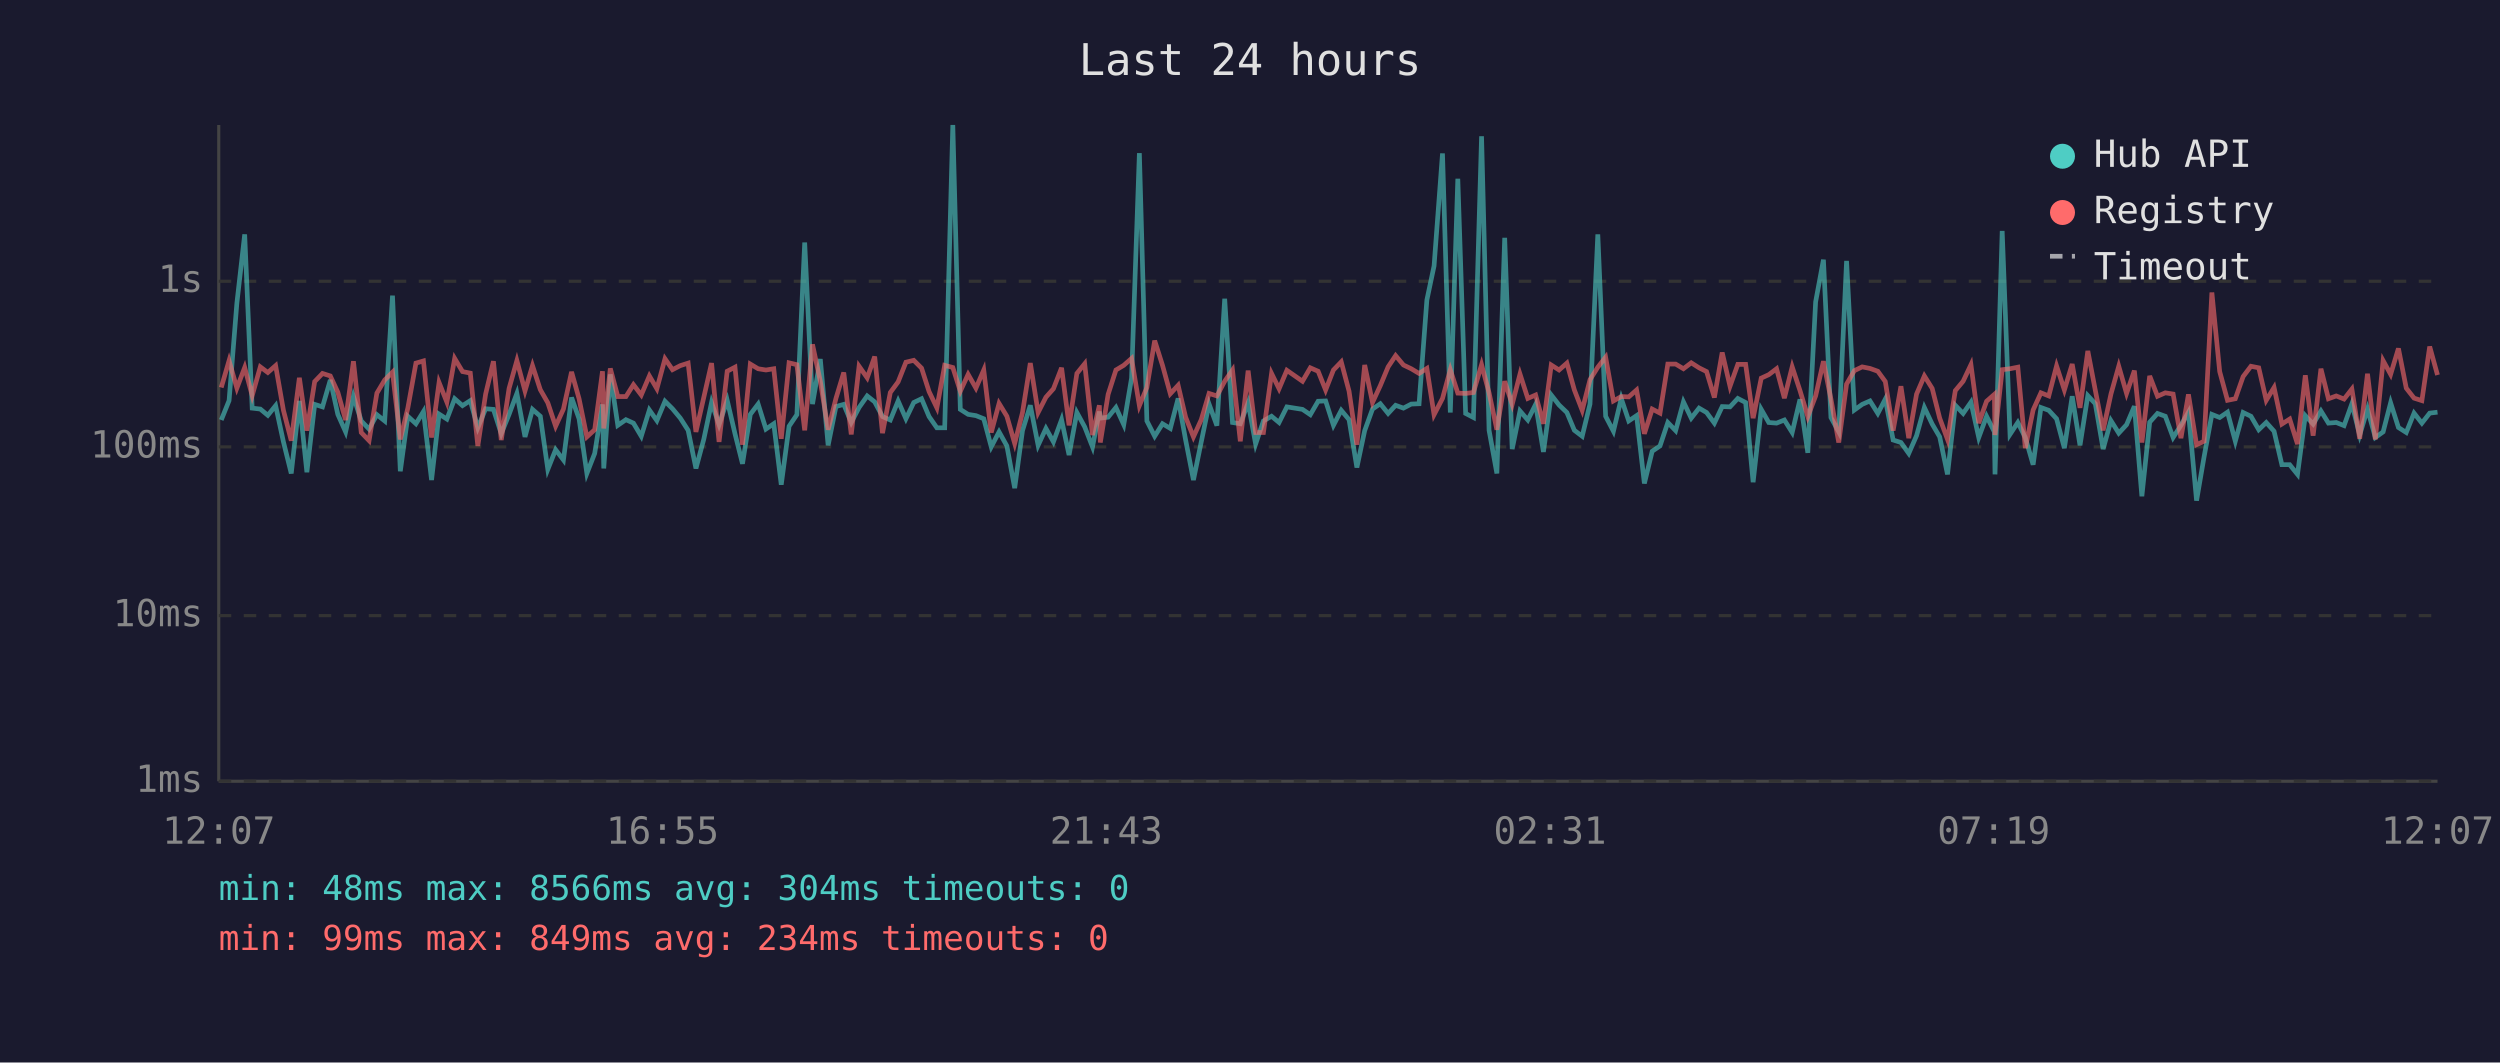
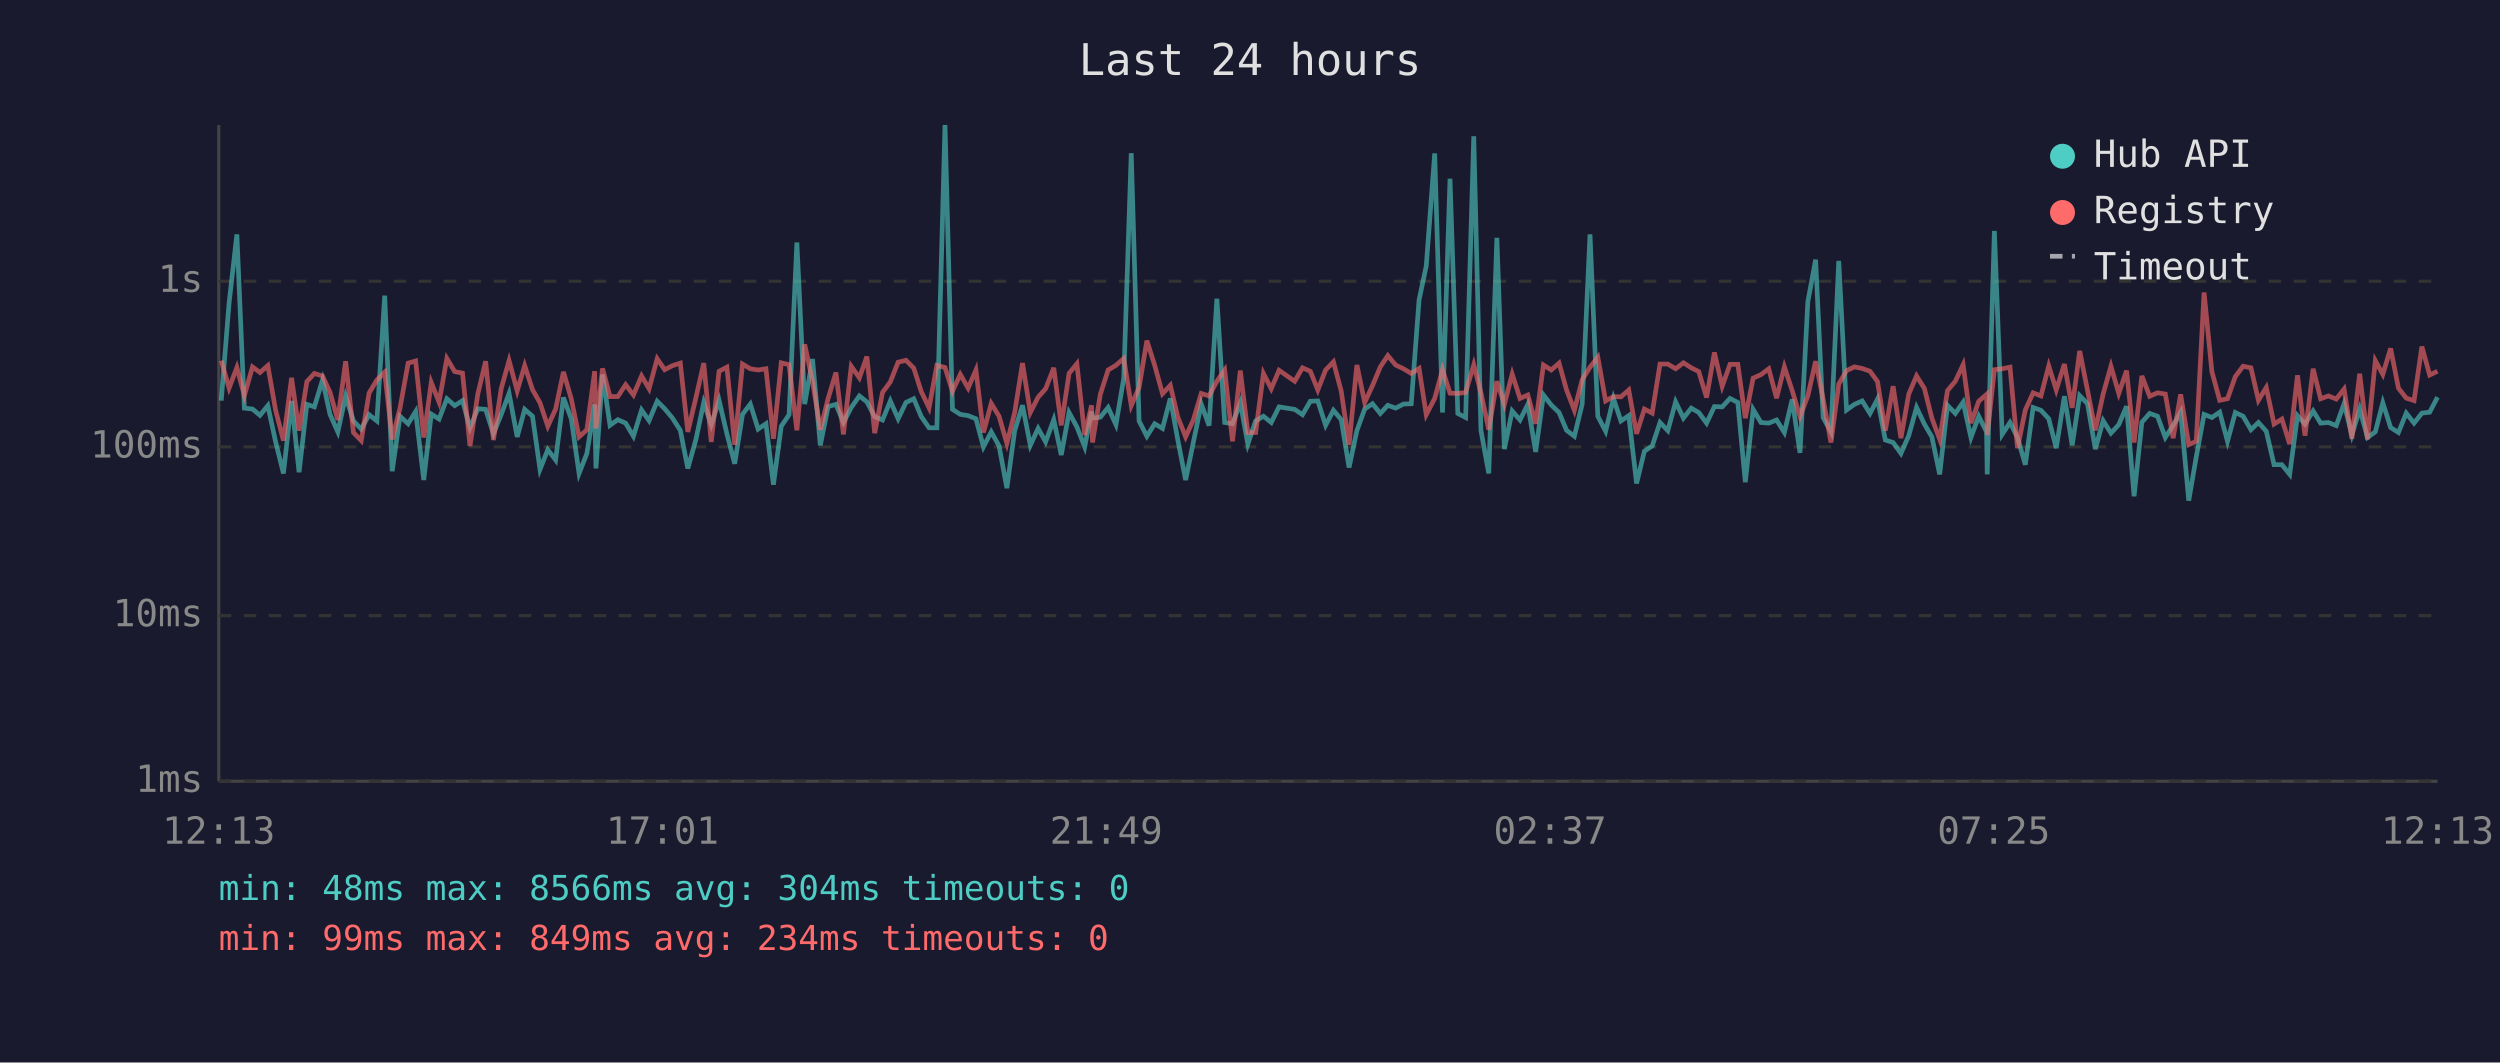
<svg xmlns="http://www.w3.org/2000/svg" viewBox="0 0 800 340" font-family="monospace" font-size="12">
  <rect width="800" height="340" fill="#1a1a2e" />
  <text x="400" y="24" fill="#e0e0e0" font-size="14" text-anchor="middle">Last 24 hours</text>
  <line x1="70" y1="40" x2="70" y2="250" stroke="#444" stroke-width="1" />
  <line x1="70" y1="250" x2="780" y2="250" stroke="#444" stroke-width="1" />
  <line x1="70" y1="250" x2="780" y2="250" stroke="#333" stroke-width="1" stroke-dasharray="4" />
  <text x="65" y="250" fill="#888" text-anchor="end" dominant-baseline="middle">1ms</text>
  <line x1="70" y1="197" x2="780" y2="197" stroke="#333" stroke-width="1" stroke-dasharray="4" />
  <text x="65" y="197" fill="#888" text-anchor="end" dominant-baseline="middle">10ms</text>
  <line x1="70" y1="143" x2="780" y2="143" stroke="#333" stroke-width="1" stroke-dasharray="4" />
  <text x="65" y="143" fill="#888" text-anchor="end" dominant-baseline="middle">100ms</text>
  <line x1="70" y1="90" x2="780" y2="90" stroke="#333" stroke-width="1" stroke-dasharray="4" />
  <text x="65" y="90" fill="#888" text-anchor="end" dominant-baseline="middle">1s</text>
-   <text x="70" y="270" fill="#888" text-anchor="middle">12:07</text>
-   <text x="212" y="270" fill="#888" text-anchor="middle">16:55</text>
-   <text x="354" y="270" fill="#888" text-anchor="middle">21:43</text>
-   <text x="496" y="270" fill="#888" text-anchor="middle">02:31</text>
-   <text x="638" y="270" fill="#888" text-anchor="middle">07:19</text>
-   <text x="780" y="270" fill="#888" text-anchor="middle">12:07</text>
-   <polyline points="70.8,134.4 73.3,128.2 75.8,97.0 78.3,75.0 80.7,130.6 83.3,130.9 85.7,132.9 88.2,129.8 90.7,141.4 93.2,151.5 95.8,128.3 98.2,151.1 100.7,129.4 103.2,130.2 105.7,121.6 108.1,132.6 110.6,138.2 113.1,126.8 115.6,134.7 118.1,137.3 120.6,132.7 123.1,134.7 125.6,94.6 128.1,150.8 130.5,133.2 133.1,135.6 135.5,131.7 138.1,153.6 140.5,132.5 143.0,134.1 145.5,127.6 148.0,129.8 150.5,128.2 152.9,136.9 155.4,130.8 157.9,131.0 160.4,138.8 162.9,132.6 165.4,125.9 168.0,139.8 170.4,131.0 172.9,133.2 175.3,150.2 177.8,143.9 180.3,147.2 182.9,127.2 185.3,134.0 187.8,151.5 190.3,145.1 192.8,129.4 193.2,149.9 195.3,119.8 197.7,136.1 200.3,134.3 202.7,135.4 205.2,139.6 207.8,131.2 210.2,134.6 212.8,128.4 215.2,130.8 217.7,133.8 220.2,137.7 222.7,149.9 225.2,140.6 227.7,128.8 230.1,135.9 232.7,128.1 235.2,138.8 237.6,148.4 240.1,132.6 242.6,129.3 245.1,137.3 247.6,135.6 250.0,155.1 252.5,136.4 255.0,132.7 257.5,77.6 260.0,129.3 262.5,114.9 265.0,142.5 267.5,130.1 270.0,129.4 272.4,135.2 274.9,130.4 277.5,126.7 279.9,128.6 282.4,133.3 284.9,134.4 287.4,128.3 289.9,134.0 292.4,128.8 294.9,127.6 297.3,133.3 299.8,136.9 302.3,136.9 304.9,40.0 307.3,131.0 309.8,132.6 312.3,133.0 314.8,134.0 317.2,143.0 319.7,138.2 322.2,142.7 324.7,156.2 327.2,137.8 329.7,129.7 332.2,142.5 334.7,137.1 337.1,141.4 339.7,134.3 342.1,145.6 344.6,132.0 347.1,136.6 349.6,143.0 351.8,131.7 352.1,133.8 354.6,133.5 357.1,130.4 359.6,135.9 362.1,121.0 364.6,49.0 367.0,134.7 369.5,139.6 372.0,135.6 374.5,137.1 377.0,127.5 379.4,140.8 381.9,153.6 384.4,141.4 386.9,129.3 389.4,136.2 391.9,95.6 394.4,135.2 396.9,135.6 399.4,128.9 401.8,142.1 404.3,134.7 406.9,133.2 409.3,135.2 411.8,130.2 416.8,131.0 419.3,132.7 421.8,128.4 424.2,128.3 426.7,136.1 429.2,131.3 431.7,134.3 434.2,149.6 436.7,137.8 439.2,130.9 441.7,129.2 444.2,132.3 446.6,129.7 449.1,130.6 451.6,129.3 454.1,129.2 456.6,96.0 458.9,85.1 461.6,49.1 464.1,132.0 466.5,57.2 469.0,132.3 471.5,133.6 474.1,43.6 476.5,137.7 479.0,151.5 481.5,76.1 483.9,143.7 486.4,131.5 488.9,134.4 491.4,129.4 493.9,144.6 496.4,126.4 498.9,129.6 501.4,132.0 503.8,137.7 506.3,139.6 508.8,129.3 511.3,75.0 513.8,133.2 516.3,138.0 518.8,127.5 521.2,134.7 523.7,133.0 526.2,154.7 528.7,144.4 531.2,142.7 533.7,135.2 536.2,137.8 538.7,128.6 541.2,133.8 543.7,130.6 546.1,132.0 548.6,135.4 551.1,130.1 553.6,130.2 556.1,127.5 558.6,128.8 561.0,154.3 563.6,131.0 566.0,135.2 568.5,135.4 571.0,134.4 573.5,138.4 576.0,127.8 578.5,144.9 581.0,96.6 583.5,83.1 585.9,133.6 588.4,138.2 590.9,83.5 593.4,131.2 595.9,129.4 598.4,128.3 600.9,132.3 603.3,127.7 605.8,140.8 608.3,141.6 610.8,145.1 613.3,139.4 615.8,130.4 618.3,135.7 620.7,139.8 623.2,151.8 625.7,129.7 628.2,132.3 630.7,128.7 633.2,140.0 635.7,133.2 638.2,138.2 638.4,151.8 640.7,73.9 643.2,139.0 645.7,135.2 648.1,140.0 650.6,148.7 653.1,130.4 655.6,131.3 658.1,134.0 660.6,143.4 663.1,126.8 665.6,142.5 668.1,126.6 670.5,129.2 673.0,143.7 675.5,134.6 678.0,138.6 680.5,135.9 683.0,130.0 685.4,158.8 687.9,135.1 690.4,132.3 692.9,133.2 695.4,140.0 697.9,136.1 700.3,131.9 702.9,160.2 705.3,146.2 707.8,132.6 710.3,133.6 712.8,131.9 715.3,141.2 717.8,132.0 720.3,133.2 722.8,137.5 725.2,135.2 727.7,138.0 730.2,148.7 732.7,148.7 735.2,151.8 737.7,133.0 740.2,135.7 742.7,131.5 745.1,135.4 747.6,135.2 750.1,136.2 752.6,129.2 755.1,139.2 757.6,130.9 760.1,140.0 762.6,138.2 765.0,128.9 767.5,136.8 770.0,138.4 772.5,132.2 775.0,135.4 777.5,132.2 780.0,131.9" fill="none" stroke="#4ecdc4" stroke-width="1.5" opacity="0.6" />
-   <polyline points="70.8,124.0 73.3,115.4 75.8,124.2 78.3,117.6 80.7,126.6 83.3,117.4 85.7,119.2 88.2,117.0 90.7,131.3 93.2,141.0 95.8,120.9 98.2,137.8 100.7,122.1 103.2,119.5 105.7,120.3 108.1,125.5 110.6,134.4 113.1,115.6 115.6,138.4 118.1,141.0 120.6,125.8 123.1,121.6 125.6,119.1 128.1,140.6 130.5,130.6 133.1,116.2 135.5,115.5 138.1,140.0 140.5,122.4 143.0,128.7 145.5,114.7 148.0,118.9 150.5,119.4 152.9,142.7 155.4,126.1 157.9,115.6 160.4,140.8 162.9,124.3 165.4,115.4 168.0,125.1 170.4,117.0 172.9,124.7 175.3,128.9 177.8,136.4 180.3,130.9 182.9,119.0 185.3,127.6 187.8,139.8 190.3,137.5 192.8,118.8 193.2,137.1 195.3,117.9 197.7,126.9 200.3,126.9 202.7,123.1 205.2,126.4 207.8,120.3 210.2,124.4 212.8,114.8 215.2,118.3 217.7,117.0 220.2,116.2 222.7,138.2 225.2,127.2 227.7,116.2 230.1,141.4 232.7,118.8 235.2,117.5 237.6,142.3 240.1,116.5 242.6,118.0 245.1,118.4 247.6,118.0 250.0,140.4 252.5,116.1 255.0,116.7 257.5,137.7 260.0,110.2 262.5,122.0 265.0,137.5 267.5,127.5 270.0,119.2 272.4,139.0 274.9,117.2 277.5,120.9 279.9,114.1 282.4,138.6 284.9,125.6 287.4,122.2 289.9,115.9 292.4,115.3 294.9,117.8 297.3,125.3 299.8,130.5 302.3,116.9 304.9,117.6 307.3,125.2 309.8,119.8 312.3,124.2 314.8,118.4 317.2,138.4 319.7,129.1 322.2,133.2 324.7,141.9 327.2,132.0 329.7,116.2 332.2,132.0 334.7,127.1 337.1,124.4 339.7,117.7 342.1,136.1 344.6,119.5 347.1,116.4 349.6,139.2 351.8,129.7 352.1,141.6 354.6,126.2 357.1,118.4 359.6,116.9 362.1,114.7 364.6,129.8 367.0,124.0 369.5,109.0 372.0,116.9 374.5,126.0 377.0,123.3 379.4,133.5 381.9,139.8 384.4,134.3 386.9,125.9 389.4,126.7 391.9,122.0 394.4,118.4 396.9,141.2 399.4,118.6 401.8,138.4 404.3,138.4 406.9,119.5 409.3,124.4 411.8,118.5 416.8,122.0 419.3,117.7 421.8,118.8 424.2,124.8 426.7,118.4 429.2,115.8 431.7,125.2 434.2,142.3 436.7,116.8 439.2,128.8 441.7,123.4 444.2,117.4 446.6,113.8 449.1,116.8 451.6,118.0 454.1,119.5 456.6,117.9 458.9,132.7 461.6,127.5 464.1,118.3 466.5,125.8 469.0,125.9 471.5,125.6 474.1,116.7 476.5,125.7 479.0,137.5 481.5,122.0 483.9,129.4 486.4,119.7 488.9,127.5 491.4,126.4 493.9,135.6 496.4,116.8 498.9,118.4 501.4,116.2 503.8,124.8 506.3,131.3 508.8,121.5 511.3,117.5 513.8,114.3 516.3,128.3 518.8,126.9 521.2,127.0 523.7,124.8 526.2,138.8 528.7,130.9 531.2,132.2 533.7,116.5 536.2,116.5 538.7,118.0 541.2,116.1 543.7,117.7 546.1,118.9 548.6,127.2 551.1,112.8 553.6,123.6 556.1,116.6 558.6,116.6 561.0,133.8 563.6,121.0 566.0,119.9 568.5,118.0 571.0,127.4 573.5,117.4 576.0,125.0 578.5,133.3 581.0,126.7 583.5,115.6 585.9,127.7 588.4,141.6 590.9,122.9 593.4,118.6 595.9,117.4 598.4,117.9 600.9,118.8 603.3,122.1 605.8,137.8 608.3,123.6 610.8,140.2 613.3,126.1 615.8,120.3 618.3,124.3 620.7,133.8 623.2,140.6 625.7,125.0 628.2,122.0 630.7,116.7 633.2,135.4 635.7,128.4 638.2,126.2 638.4,139.2 640.7,118.3 643.2,118.0 645.7,117.5 648.1,143.4 650.6,131.2 653.1,125.7 655.6,126.7 658.1,117.1 660.6,124.8 663.1,116.5 665.6,130.5 668.1,112.3 670.5,124.9 673.0,137.7 675.5,126.1 678.0,117.2 680.5,125.9 683.0,118.6 685.4,141.6 687.9,120.3 690.4,126.8 692.9,125.7 695.4,126.1 697.9,140.2 700.3,126.2 702.9,142.3 705.3,141.2 707.8,93.6 710.3,118.9 712.8,128.1 715.3,127.6 717.8,120.5 720.3,117.2 722.8,117.7 725.2,128.1 727.7,124.0 730.2,135.7 732.7,134.1 735.2,142.1 737.7,120.1 740.2,139.4 742.7,118.0 745.1,127.6 747.6,126.7 750.1,127.7 752.6,124.5 755.1,140.4 757.6,119.6 760.1,140.6 762.6,115.4 765.0,119.8 767.5,111.5 770.0,124.2 772.5,127.4 775.0,128.2 777.5,110.9 780.0,120.0" fill="none" stroke="#ff6b6b" stroke-width="1.5" opacity="0.6" />
+   <text x="70" y="270" fill="#888" text-anchor="middle">12:13</text>
+   <text x="212" y="270" fill="#888" text-anchor="middle">17:01</text>
+   <text x="354" y="270" fill="#888" text-anchor="middle">21:49</text>
+   <text x="496" y="270" fill="#888" text-anchor="middle">02:37</text>
+   <text x="638" y="270" fill="#888" text-anchor="middle">07:25</text>
+   <text x="780" y="270" fill="#888" text-anchor="middle">12:13</text>
+   <polyline points="70.8,128.2 73.3,97.0 75.8,75.0 78.2,130.6 80.8,130.9 83.2,132.9 85.7,129.8 88.2,141.4 90.7,151.5 93.3,128.3 95.7,151.1 98.2,129.4 100.6,130.2 103.2,121.6 105.6,132.6 108.1,138.2 110.6,126.8 113.1,134.7 115.6,137.3 118.1,132.7 120.6,134.7 123.1,94.6 125.5,150.8 128.0,133.2 130.6,135.6 133.0,131.7 135.6,153.6 138.0,132.5 140.5,134.1 143.0,127.6 145.5,129.8 148.0,128.2 150.4,136.9 152.9,130.8 155.4,131.0 157.9,138.8 160.4,132.6 162.9,125.9 165.5,139.8 167.9,131.0 170.4,133.2 172.8,150.2 175.3,143.9 177.8,147.2 180.3,127.2 182.8,134.0 185.3,151.5 187.8,145.1 190.3,129.4 190.7,149.9 192.8,119.8 195.2,136.1 197.7,134.3 200.2,135.4 202.7,139.6 205.3,131.2 207.7,134.6 210.3,128.4 212.7,130.8 215.2,133.8 217.7,137.7 220.1,149.9 222.7,140.6 225.2,128.8 227.6,135.9 230.1,128.1 232.6,138.8 235.1,148.4 237.6,132.6 240.1,129.3 242.6,137.3 245.1,135.6 247.5,155.1 250.0,136.4 252.5,132.7 255.0,77.6 257.5,129.3 260.0,114.9 262.5,142.5 265.0,130.1 267.5,129.4 269.9,135.2 272.4,130.4 275.0,126.7 277.4,128.6 279.9,133.3 282.4,134.4 284.9,128.3 287.4,134.0 289.9,128.8 292.4,127.6 294.8,133.3 297.3,136.9 299.8,136.9 302.4,40.0 304.8,131.0 307.3,132.6 309.8,133.0 312.3,134.0 314.7,143.0 317.2,138.2 319.7,142.7 322.2,156.2 324.7,137.8 327.2,129.7 329.7,142.5 332.2,137.1 334.6,141.4 337.2,134.3 339.6,145.6 342.1,132.0 344.6,136.6 347.1,143.0 349.3,131.7 349.6,133.8 352.1,133.5 354.6,130.4 357.1,135.9 359.6,121.0 362.0,49.0 364.5,134.7 367.0,139.6 369.5,135.6 372.0,137.1 374.5,127.5 376.9,140.8 379.4,153.6 381.9,141.4 384.4,129.3 386.9,136.2 389.4,95.6 391.9,135.2 394.4,135.6 396.9,128.9 399.3,142.1 401.8,134.7 404.3,133.2 406.8,135.2 409.3,130.2 414.3,131.0 416.8,132.7 419.3,128.4 421.7,128.3 424.2,136.1 426.7,131.3 429.2,134.3 431.7,149.6 434.2,137.8 436.7,130.9 439.2,129.2 441.7,132.3 444.1,129.7 446.6,130.6 449.1,129.3 451.6,129.2 454.1,96.0 456.4,85.1 459.1,49.1 461.6,132.0 464.0,57.2 466.5,132.3 469.0,133.6 471.6,43.6 473.9,137.7 476.4,151.5 479.0,76.1 481.4,143.7 483.9,131.5 486.4,134.4 488.9,129.4 491.4,144.6 493.9,126.4 496.4,129.6 498.9,132.0 501.3,137.7 503.8,139.6 506.3,129.3 508.8,75.0 511.3,133.2 513.8,138.0 516.3,127.5 518.7,134.7 521.2,133.0 523.7,154.7 526.2,144.4 528.7,142.7 531.2,135.2 533.7,137.8 536.2,128.6 538.7,133.8 541.2,130.6 543.6,132.0 546.1,135.4 548.6,130.1 551.1,130.2 553.6,127.5 556.1,128.8 558.5,154.3 561.0,131.0 563.5,135.2 566.0,135.4 568.5,134.4 571.0,138.4 573.5,127.8 576.0,144.9 578.5,96.6 581.0,83.1 583.4,133.6 585.9,138.2 588.4,83.5 590.9,131.2 593.4,129.4 595.9,128.3 598.4,132.3 600.8,127.7 603.3,140.8 605.8,141.6 608.3,145.1 610.8,139.4 613.3,130.4 615.8,135.7 618.2,139.8 620.7,151.8 623.2,129.7 625.7,132.3 628.2,128.7 630.7,140.0 633.2,133.2 635.7,138.2 635.9,151.8 638.2,73.9 640.7,139.0 643.2,135.2 645.6,140.0 648.1,148.7 650.6,130.4 653.1,131.3 655.6,134.0 658.0,143.4 660.6,126.8 663.1,142.5 665.5,126.6 668.0,129.2 670.5,143.7 673.0,134.6 675.5,138.6 678.0,135.9 680.5,130.0 682.9,158.8 685.4,135.1 687.9,132.3 690.4,133.2 692.9,140.0 695.4,136.1 697.8,131.9 700.4,160.2 702.8,146.2 705.3,132.6 707.8,133.6 710.3,131.9 712.8,141.2 715.3,132.0 717.8,133.2 720.3,137.5 722.7,135.2 725.2,138.0 727.7,148.7 730.2,148.7 732.7,151.8 735.2,133.0 737.6,135.7 740.2,131.5 742.6,135.4 745.1,135.2 747.6,136.2 750.1,129.2 752.6,139.2 755.1,130.9 757.6,140.0 760.1,138.2 762.5,128.9 765.0,136.8 767.5,138.4 770.0,132.2 772.5,135.4 775.0,132.2 777.5,131.9 780.0,127.1" fill="none" stroke="#4ecdc4" stroke-width="1.5" opacity="0.6" />
+   <polyline points="70.8,115.4 73.3,124.2 75.8,117.6 78.2,126.6 80.8,117.4 83.2,119.2 85.7,117.0 88.2,131.3 90.7,141.0 93.3,120.9 95.7,137.8 98.2,122.1 100.6,119.5 103.2,120.3 105.6,125.5 108.1,134.4 110.6,115.6 113.1,138.4 115.6,141.0 118.1,125.8 120.6,121.6 123.1,119.1 125.5,140.6 128.0,130.6 130.6,116.2 133.0,115.5 135.6,140.0 138.0,122.4 140.5,128.7 143.0,114.7 145.5,118.9 148.0,119.4 150.4,142.7 152.9,126.1 155.4,115.6 157.9,140.8 160.4,124.3 162.9,115.4 165.5,125.1 167.9,117.0 170.4,124.7 172.8,128.9 175.3,136.4 177.8,130.9 180.3,119.0 182.8,127.6 185.3,139.8 187.8,137.5 190.3,118.8 190.7,137.1 192.8,117.9 195.2,126.9 197.7,126.9 200.2,123.1 202.7,126.4 205.3,120.3 207.7,124.4 210.3,114.8 212.7,118.3 215.2,117.0 217.7,116.2 220.1,138.2 222.7,127.2 225.2,116.2 227.6,141.4 230.1,118.8 232.6,117.5 235.1,142.3 237.6,116.5 240.1,118.0 242.6,118.4 245.1,118.0 247.5,140.4 250.0,116.1 252.5,116.7 255.0,137.7 257.5,110.2 260.0,122.0 262.5,137.5 265.0,127.5 267.5,119.2 269.9,139.0 272.4,117.2 275.0,120.9 277.4,114.1 279.9,138.6 282.4,125.6 284.9,122.2 287.4,115.9 289.9,115.3 292.4,117.8 294.8,125.3 297.3,130.5 299.8,116.9 302.4,117.6 304.8,125.2 307.3,119.8 309.8,124.2 312.3,118.4 314.7,138.4 317.2,129.1 319.7,133.2 322.2,141.9 324.7,132.0 327.2,116.2 329.7,132.0 332.2,127.1 334.6,124.4 337.2,117.7 339.6,136.1 342.1,119.5 344.6,116.4 347.1,139.2 349.3,129.7 349.6,141.6 352.1,126.2 354.6,118.4 357.1,116.9 359.6,114.7 362.0,129.8 364.5,124.0 367.0,109.0 369.5,116.9 372.0,126.0 374.5,123.3 376.9,133.5 379.4,139.8 381.9,134.3 384.4,125.9 386.9,126.7 389.4,122.0 391.9,118.4 394.4,141.2 396.9,118.6 399.3,138.4 401.8,138.4 404.3,119.5 406.8,124.4 409.3,118.5 414.3,122.0 416.8,117.7 419.3,118.8 421.7,124.8 424.2,118.4 426.7,115.8 429.2,125.2 431.7,142.3 434.2,116.8 436.7,128.8 439.2,123.4 441.7,117.4 444.1,113.8 446.6,116.8 449.1,118.0 451.6,119.5 454.1,117.9 456.4,132.7 459.1,127.5 461.6,118.3 464.0,125.8 466.5,125.9 469.0,125.6 471.6,116.7 473.9,125.7 476.4,137.5 479.0,122.0 481.4,129.4 483.9,119.7 486.4,127.5 488.9,126.4 491.4,135.6 493.9,116.8 496.4,118.4 498.9,116.2 501.3,124.8 503.8,131.3 506.3,121.5 508.8,117.5 511.3,114.3 513.8,128.3 516.3,126.9 518.7,127.0 521.2,124.8 523.7,138.8 526.2,130.9 528.7,132.2 531.2,116.5 533.7,116.5 536.2,118.0 538.7,116.1 541.2,117.7 543.6,118.9 546.1,127.2 548.6,112.8 551.1,123.6 553.6,116.6 556.1,116.6 558.5,133.8 561.0,121.0 563.5,119.9 566.0,118.0 568.5,127.4 571.0,117.4 573.5,125.0 576.0,133.3 578.5,126.7 581.0,115.6 583.4,127.7 585.9,141.6 588.4,122.9 590.9,118.6 593.4,117.4 595.9,117.9 598.4,118.8 600.8,122.1 603.3,137.8 605.8,123.6 608.3,140.2 610.8,126.1 613.3,120.3 615.8,124.3 618.2,133.8 620.7,140.6 623.2,125.0 625.7,122.0 628.2,116.7 630.7,135.4 633.2,128.4 635.7,126.2 635.9,139.2 638.2,118.3 640.7,118.0 643.2,117.5 645.6,143.4 648.1,131.2 650.6,125.7 653.1,126.7 655.6,117.1 658.0,124.8 660.6,116.5 663.1,130.5 665.5,112.3 668.0,124.9 670.5,137.7 673.0,126.1 675.5,117.2 678.0,125.9 680.5,118.6 682.9,141.6 685.4,120.3 687.9,126.8 690.4,125.7 692.9,126.1 695.4,140.2 697.8,126.2 700.4,142.3 702.8,141.2 705.3,93.6 707.8,118.9 710.3,128.1 712.8,127.6 715.3,120.5 717.8,117.2 720.3,117.7 722.7,128.1 725.2,124.0 727.7,135.7 730.2,134.1 732.7,142.1 735.2,120.1 737.6,139.4 740.2,118.0 742.6,127.6 745.1,126.7 747.6,127.7 750.1,124.5 752.6,140.4 755.1,119.6 757.6,140.6 760.1,115.4 762.5,119.8 765.0,111.5 767.5,124.2 770.0,127.4 772.5,128.2 775.0,110.9 777.5,120.0 780.0,118.8" fill="none" stroke="#ff6b6b" stroke-width="1.5" opacity="0.6" />
  <circle cx="660" cy="50" r="4" fill="#4ecdc4" />
  <text x="670" y="50" fill="#e0e0e0" dominant-baseline="middle">Hub API</text>
  <circle cx="660" cy="68" r="4" fill="#ff6b6b" />
  <text x="670" y="68" fill="#e0e0e0" dominant-baseline="middle">Registry</text>
  <line x1="656" y1="82" x2="664" y2="82" stroke="#e0e0e0" stroke-width="1.5" stroke-dasharray="4,3" opacity="0.7" />
  <text x="670" y="86" fill="#e0e0e0" dominant-baseline="middle">Timeout</text>
  <text x="70" y="288" fill="#4ecdc4" font-size="11">min: 48ms  max: 8566ms  avg: 304ms  timeouts: 0</text>
  <text x="70" y="304" fill="#ff6b6b" font-size="11">min: 99ms  max: 849ms  avg: 234ms  timeouts: 0</text>
</svg>
